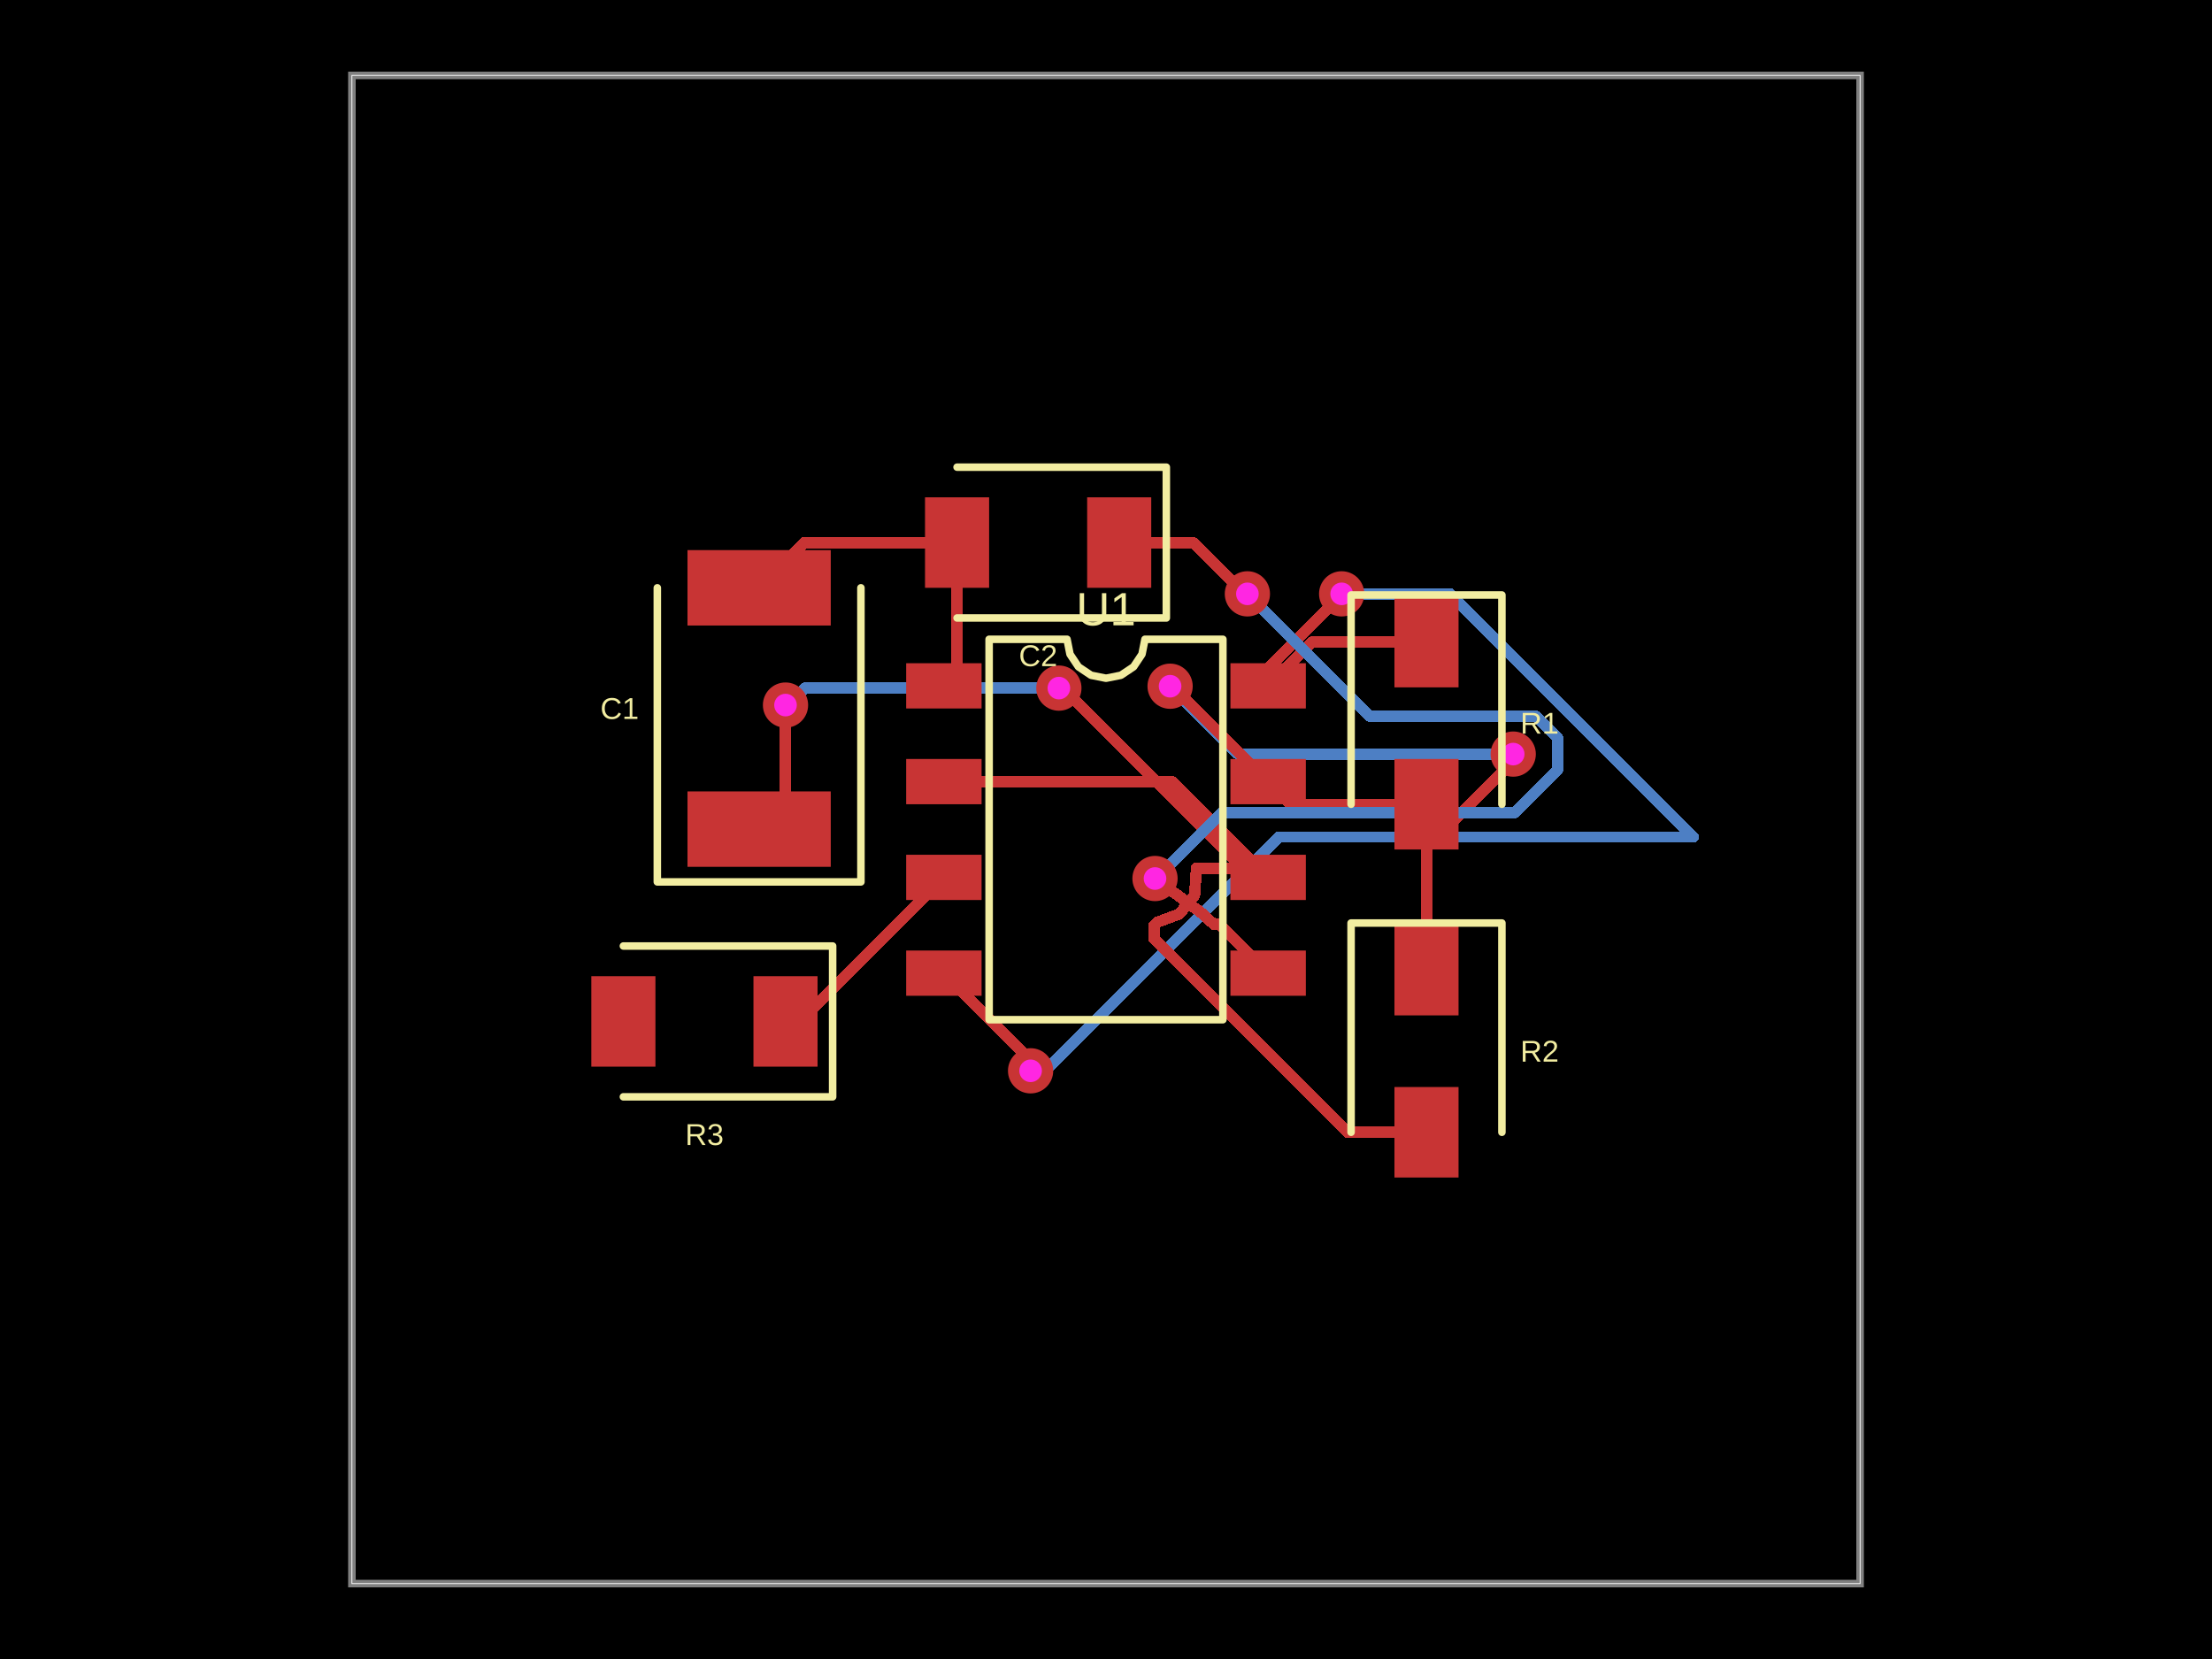
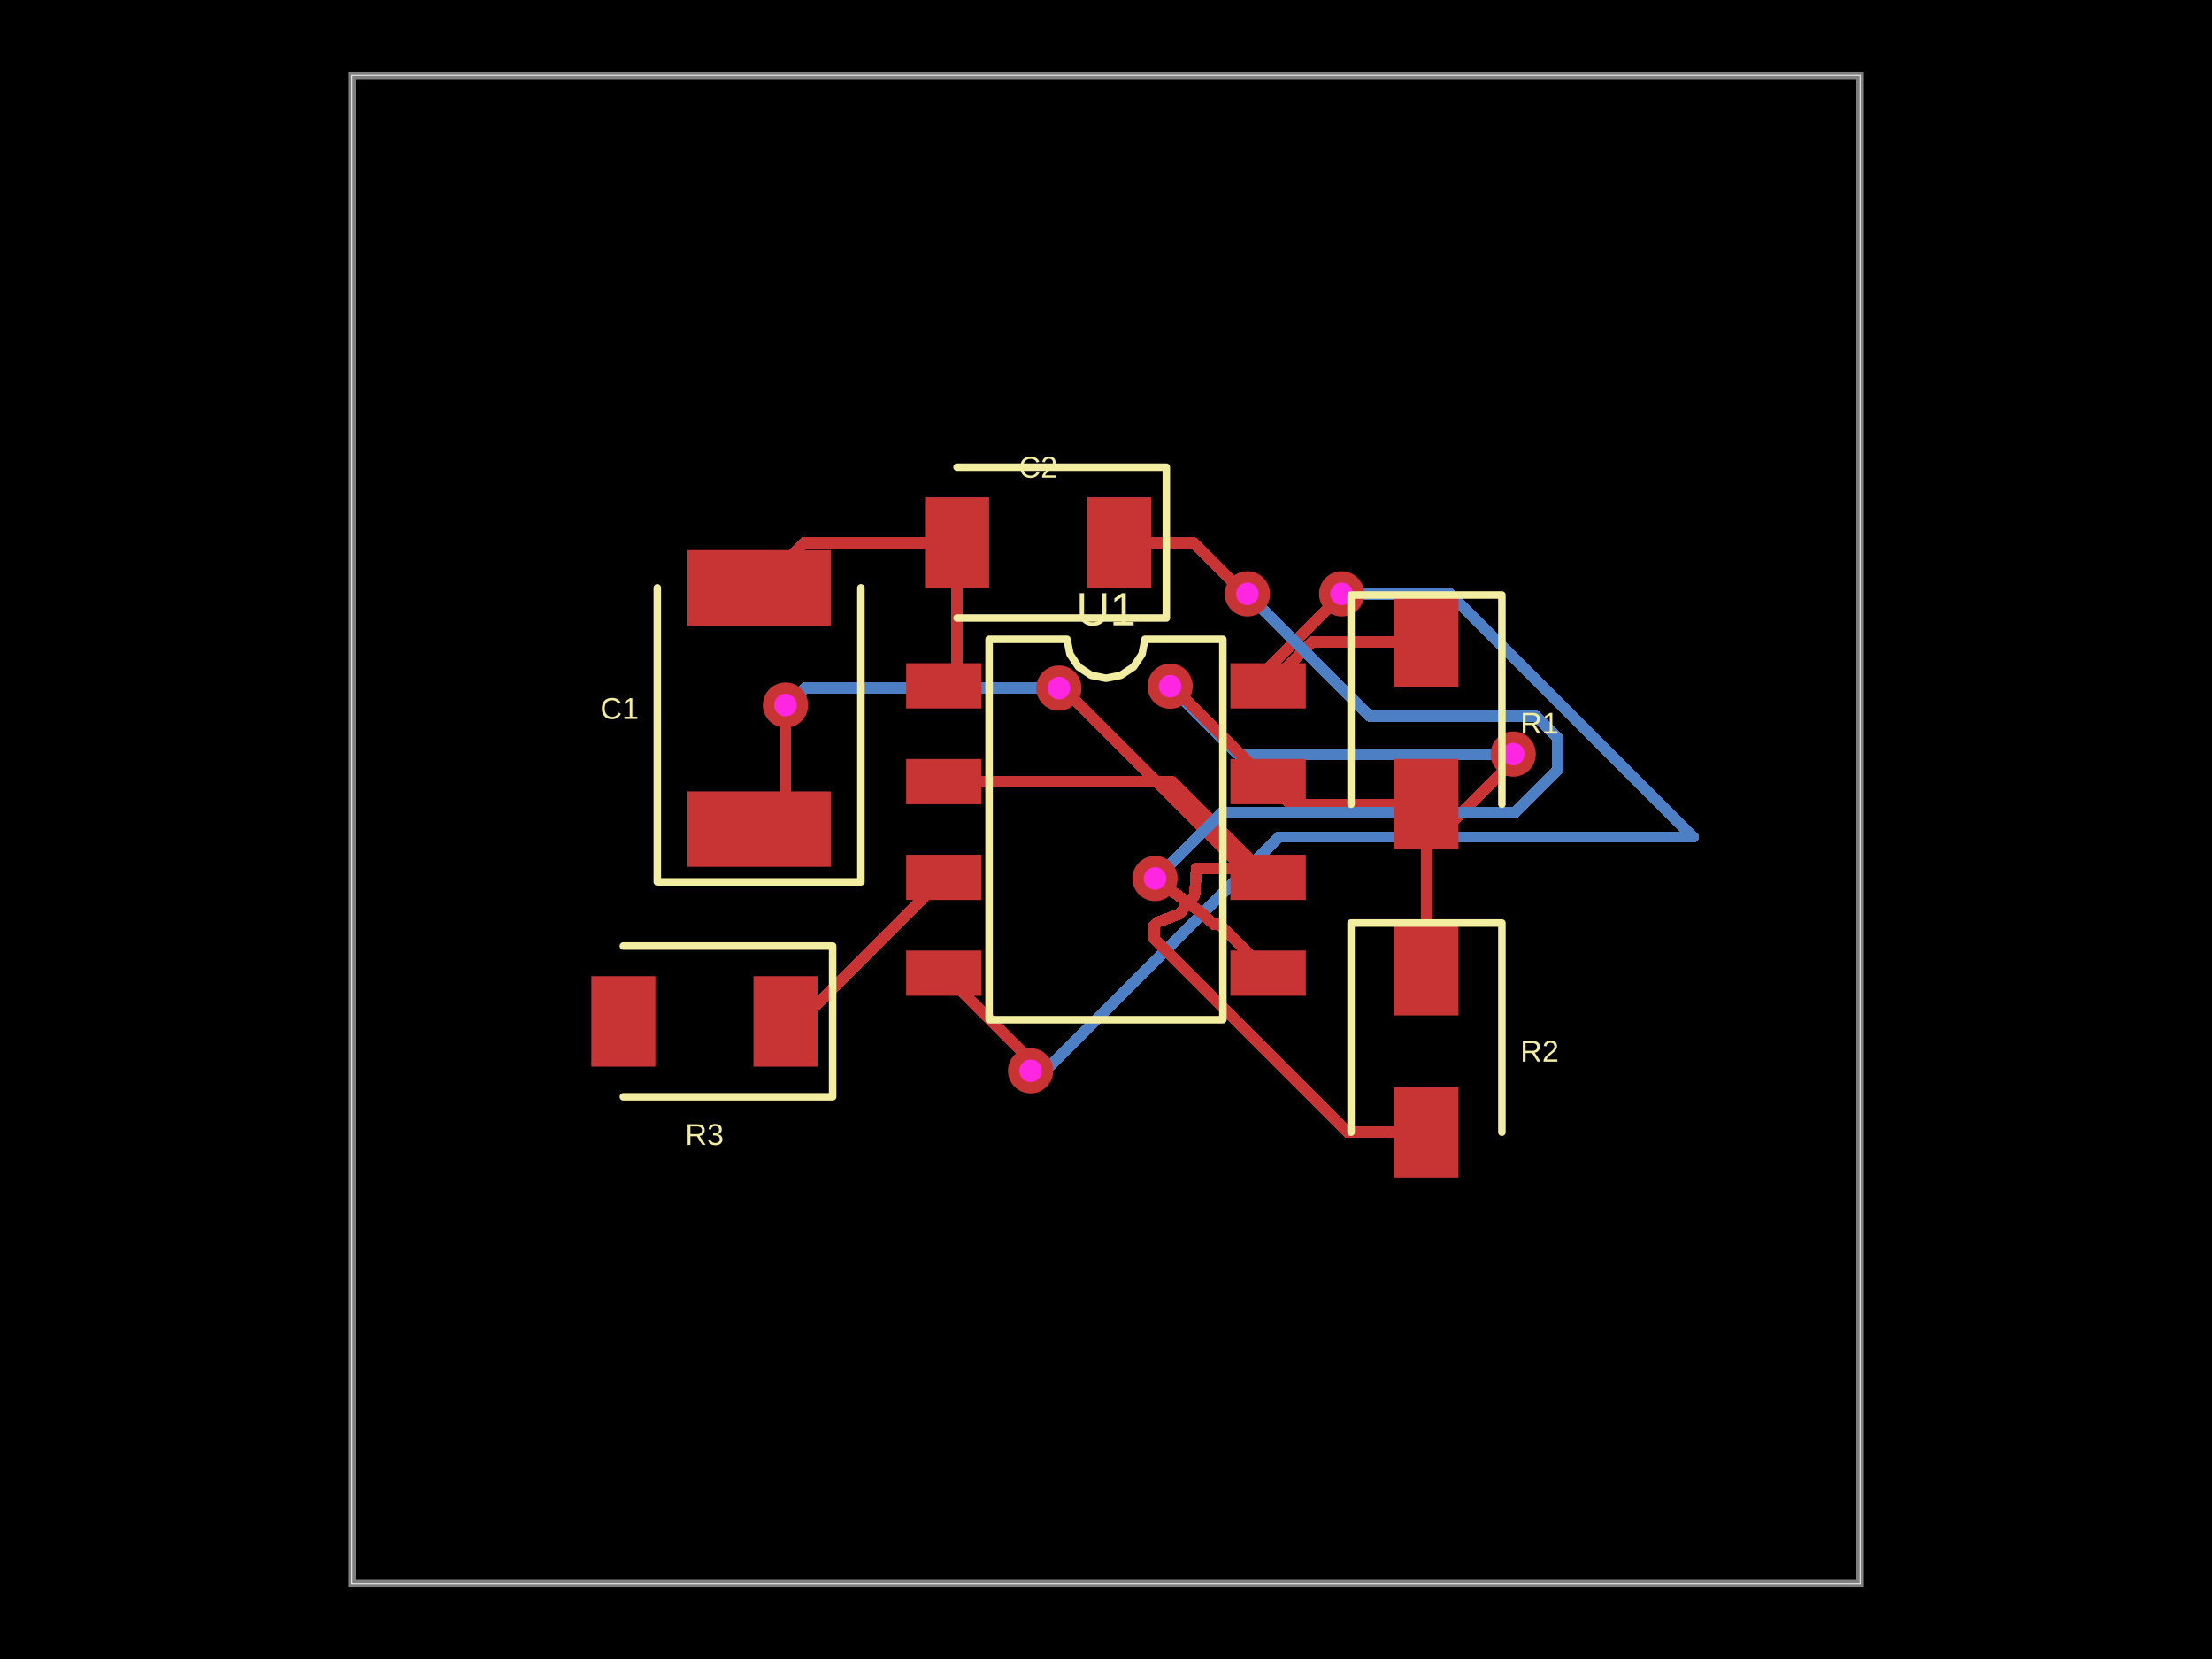
- <svg xmlns="http://www.w3.org/2000/svg" width="800" height="600" data-software-used-string="@tscircuit/core@0.0.664">
+ <svg xmlns="http://www.w3.org/2000/svg" width="800" height="600" data-software-used-string="@tscircuit/core@0.0.673">
  <style />
  <rect class="boundary" x="0" y="0" fill="#000" width="800" height="600" />
  <rect class="pcb-boundary" fill="none" stroke="#fff" stroke-width="0.3" x="127.273" y="27.273" width="545.455" height="545.455" />
  <path class="pcb-board" d="M 127.273 572.727 L 672.727 572.727 L 672.727 27.273 L 127.273 27.273 Z" fill="none" stroke="rgba(255, 255, 255, 0.5)" stroke-width="2.727" />
  <path class="pcb-trace" stroke="rgb(200, 52, 52)" fill="none" d="M 346.136 196.227 L 346.136 243.273" stroke-width="4.091" stroke-linecap="round" stroke-linejoin="round" shape-rendering="crispEdges" data-layer="top" />
  <path class="pcb-trace" stroke="rgb(200, 52, 52)" fill="none" d="M 346.136 243.273 L 341.364 248.045" stroke-width="4.091" stroke-linecap="round" stroke-linejoin="round" shape-rendering="crispEdges" data-layer="top" />
  <path class="pcb-trace" stroke="rgb(200, 52, 52)" fill="none" d="M 346.136 196.227 L 290.909 196.227" stroke-width="4.091" stroke-linecap="round" stroke-linejoin="round" shape-rendering="crispEdges" data-layer="top" />
  <path class="pcb-trace" stroke="rgb(200, 52, 52)" fill="none" d="M 290.909 196.227 L 274.545 212.591" stroke-width="4.091" stroke-linecap="round" stroke-linejoin="round" shape-rendering="crispEdges" data-layer="top" />
  <path class="pcb-trace" stroke="rgb(200, 52, 52)" fill="none" d="M 515.909 232.227 L 474.455 232.227" stroke-width="4.091" stroke-linecap="round" stroke-linejoin="round" shape-rendering="crispEdges" data-layer="top" />
  <path class="pcb-trace" stroke="rgb(200, 52, 52)" fill="none" d="M 474.455 232.227 L 458.636 248.045" stroke-width="4.091" stroke-linecap="round" stroke-linejoin="round" shape-rendering="crispEdges" data-layer="top" />
  <path class="pcb-trace" stroke="rgb(77, 127, 196)" fill="none" d="M 485.227 214.773 L 485.227 214.773" stroke-width="4.091" stroke-linecap="round" stroke-linejoin="round" shape-rendering="crispEdges" data-layer="bottom" />
  <path class="pcb-trace" stroke="rgb(77, 127, 196)" fill="none" d="M 485.227 214.773 L 524.46 214.773" stroke-width="4.091" stroke-linecap="round" stroke-linejoin="round" shape-rendering="crispEdges" data-layer="bottom" />
  <path class="pcb-trace" stroke="rgb(77, 127, 196)" fill="none" d="M 524.46 214.773 L 612.409 302.722" stroke-width="4.091" stroke-linecap="round" stroke-linejoin="round" shape-rendering="crispEdges" data-layer="bottom" />
  <path class="pcb-trace" stroke="rgb(77, 127, 196)" fill="none" d="M 612.409 302.722 L 462.514 302.722" stroke-width="4.091" stroke-linecap="round" stroke-linejoin="round" shape-rendering="crispEdges" data-layer="bottom" />
  <path class="pcb-trace" stroke="rgb(77, 127, 196)" fill="none" d="M 462.514 302.722 L 377.063 388.173" stroke-width="4.091" stroke-linecap="round" stroke-linejoin="round" shape-rendering="crispEdges" data-layer="bottom" />
  <path class="pcb-trace" stroke="rgb(77, 127, 196)" fill="none" d="M 377.063 388.173 L 372.727 387.273" stroke-width="4.091" stroke-linecap="round" stroke-linejoin="round" shape-rendering="crispEdges" data-layer="bottom" />
  <path class="pcb-trace" stroke="rgb(77, 127, 196)" fill="none" d="M 372.727 387.273 L 372.727 387.273" stroke-width="4.091" stroke-linecap="round" stroke-linejoin="round" shape-rendering="crispEdges" data-layer="bottom" />
  <path class="pcb-trace" stroke="rgb(200, 52, 52)" fill="none" d="M 458.636 248.045 L 458.636 241.705" stroke-width="4.091" stroke-linecap="round" stroke-linejoin="round" shape-rendering="crispEdges" data-layer="top" />
  <path class="pcb-trace" stroke="rgb(200, 52, 52)" fill="none" d="M 458.636 241.705 L 483.078 217.263" stroke-width="4.091" stroke-linecap="round" stroke-linejoin="round" shape-rendering="crispEdges" data-layer="top" />
  <path class="pcb-trace" stroke="rgb(200, 52, 52)" fill="none" d="M 483.078 217.263 L 485.227 214.773" stroke-width="4.091" stroke-linecap="round" stroke-linejoin="round" shape-rendering="crispEdges" data-layer="top" />
  <path class="pcb-trace" stroke="rgb(200, 52, 52)" fill="none" d="M 485.227 214.773 L 485.227 214.773" stroke-width="4.091" stroke-linecap="round" stroke-linejoin="round" shape-rendering="crispEdges" data-layer="top" />
  <path class="pcb-trace" stroke="rgb(200, 52, 52)" fill="none" d="M 372.727 387.273 L 372.727 387.273" stroke-width="4.091" stroke-linecap="round" stroke-linejoin="round" shape-rendering="crispEdges" data-layer="top" />
  <path class="pcb-trace" stroke="rgb(200, 52, 52)" fill="none" d="M 372.727 387.273 L 372.727 383.318" stroke-width="4.091" stroke-linecap="round" stroke-linejoin="round" shape-rendering="crispEdges" data-layer="top" />
  <path class="pcb-trace" stroke="rgb(200, 52, 52)" fill="none" d="M 372.727 383.318 L 341.364 351.955" stroke-width="4.091" stroke-linecap="round" stroke-linejoin="round" shape-rendering="crispEdges" data-layer="top" />
  <path class="pcb-trace" stroke="rgb(200, 52, 52)" fill="none" d="M 284.091 369.409 L 289.273 369.409" stroke-width="4.091" stroke-linecap="round" stroke-linejoin="round" shape-rendering="crispEdges" data-layer="top" />
  <path class="pcb-trace" stroke="rgb(200, 52, 52)" fill="none" d="M 289.273 369.409 L 341.364 317.318" stroke-width="4.091" stroke-linecap="round" stroke-linejoin="round" shape-rendering="crispEdges" data-layer="top" />
  <path class="pcb-trace" stroke="rgb(77, 127, 196)" fill="none" d="M 382.955 248.864 L 382.955 248.864" stroke-width="4.091" stroke-linecap="round" stroke-linejoin="round" shape-rendering="crispEdges" data-layer="bottom" />
  <path class="pcb-trace" stroke="rgb(77, 127, 196)" fill="none" d="M 382.955 248.864 L 291.032 248.864" stroke-width="4.091" stroke-linecap="round" stroke-linejoin="round" shape-rendering="crispEdges" data-layer="bottom" />
  <path class="pcb-trace" stroke="rgb(77, 127, 196)" fill="none" d="M 291.032 248.864 L 288.546 251.349" stroke-width="4.091" stroke-linecap="round" stroke-linejoin="round" shape-rendering="crispEdges" data-layer="bottom" />
  <path class="pcb-trace" stroke="rgb(77, 127, 196)" fill="none" d="M 288.546 251.349 L 284.091 255" stroke-width="4.091" stroke-linecap="round" stroke-linejoin="round" shape-rendering="crispEdges" data-layer="bottom" />
  <path class="pcb-trace" stroke="rgb(77, 127, 196)" fill="none" d="M 284.091 255 L 284.091 255" stroke-width="4.091" stroke-linecap="round" stroke-linejoin="round" shape-rendering="crispEdges" data-layer="bottom" />
  <path class="pcb-trace" stroke="rgb(200, 52, 52)" fill="none" d="M 458.636 317.318 L 452.707 317.318" stroke-width="4.091" stroke-linecap="round" stroke-linejoin="round" shape-rendering="crispEdges" data-layer="top" />
  <path class="pcb-trace" stroke="rgb(200, 52, 52)" fill="none" d="M 452.707 317.318 L 384.584 249.195" stroke-width="4.091" stroke-linecap="round" stroke-linejoin="round" shape-rendering="crispEdges" data-layer="top" />
  <path class="pcb-trace" stroke="rgb(200, 52, 52)" fill="none" d="M 384.584 249.195 L 382.955 248.864" stroke-width="4.091" stroke-linecap="round" stroke-linejoin="round" shape-rendering="crispEdges" data-layer="top" />
  <path class="pcb-trace" stroke="rgb(200, 52, 52)" fill="none" d="M 382.955 248.864 L 382.955 248.864" stroke-width="4.091" stroke-linecap="round" stroke-linejoin="round" shape-rendering="crispEdges" data-layer="top" />
  <path class="pcb-trace" stroke="rgb(200, 52, 52)" fill="none" d="M 284.091 255 L 284.091 255" stroke-width="4.091" stroke-linecap="round" stroke-linejoin="round" shape-rendering="crispEdges" data-layer="top" />
  <path class="pcb-trace" stroke="rgb(200, 52, 52)" fill="none" d="M 284.091 255 L 284.091 290.318" stroke-width="4.091" stroke-linecap="round" stroke-linejoin="round" shape-rendering="crispEdges" data-layer="top" />
  <path class="pcb-trace" stroke="rgb(200, 52, 52)" fill="none" d="M 284.091 290.318 L 274.545 299.864" stroke-width="4.091" stroke-linecap="round" stroke-linejoin="round" shape-rendering="crispEdges" data-layer="top" />
  <path class="pcb-trace" stroke="rgb(200, 52, 52)" fill="none" d="M 515.909 409.5 L 487.289 409.5" stroke-width="4.091" stroke-linecap="round" stroke-linejoin="round" shape-rendering="crispEdges" data-layer="top" />
  <path class="pcb-trace" stroke="rgb(200, 52, 52)" fill="none" d="M 487.289 409.5 L 417.332 339.543" stroke-width="4.091" stroke-linecap="round" stroke-linejoin="round" shape-rendering="crispEdges" data-layer="top" />
  <path class="pcb-trace" stroke="rgb(200, 52, 52)" fill="none" d="M 417.332 339.543 L 417.332 334.775" stroke-width="4.091" stroke-linecap="round" stroke-linejoin="round" shape-rendering="crispEdges" data-layer="top" />
  <path class="pcb-trace" stroke="rgb(200, 52, 52)" fill="none" d="M 417.332 334.775 L 418.596 333.511" stroke-width="4.091" stroke-linecap="round" stroke-linejoin="round" shape-rendering="crispEdges" data-layer="top" />
  <path class="pcb-trace" stroke="rgb(200, 52, 52)" fill="none" d="M 418.596 333.511 L 426.526 330.543" stroke-width="4.091" stroke-linecap="round" stroke-linejoin="round" shape-rendering="crispEdges" data-layer="top" />
  <path class="pcb-trace" stroke="rgb(200, 52, 52)" fill="none" d="M 426.526 330.543 L 432.055 323.76" stroke-width="4.091" stroke-linecap="round" stroke-linejoin="round" shape-rendering="crispEdges" data-layer="top" />
  <path class="pcb-trace" stroke="rgb(200, 52, 52)" fill="none" d="M 432.055 323.76 L 432.055 323.76" stroke-width="4.091" stroke-linecap="round" stroke-linejoin="round" shape-rendering="crispEdges" data-layer="top" />
  <path class="pcb-trace" stroke="rgb(200, 52, 52)" fill="none" d="M 432.055 323.76 L 432.713 313.978" stroke-width="4.091" stroke-linecap="round" stroke-linejoin="round" shape-rendering="crispEdges" data-layer="top" />
  <path class="pcb-trace" stroke="rgb(200, 52, 52)" fill="none" d="M 432.713 313.978 L 432.799 313.978" stroke-width="4.091" stroke-linecap="round" stroke-linejoin="round" shape-rendering="crispEdges" data-layer="top" />
  <path class="pcb-trace" stroke="rgb(200, 52, 52)" fill="none" d="M 432.799 313.978 L 455.296 313.978" stroke-width="4.091" stroke-linecap="round" stroke-linejoin="round" shape-rendering="crispEdges" data-layer="top" />
  <path class="pcb-trace" stroke="rgb(200, 52, 52)" fill="none" d="M 455.296 313.978 L 458.636 317.318" stroke-width="4.091" stroke-linecap="round" stroke-linejoin="round" shape-rendering="crispEdges" data-layer="top" />
  <path class="pcb-trace" stroke="rgb(77, 127, 196)" fill="none" d="M 547.273 272.727 L 547.273 272.727" stroke-width="4.091" stroke-linecap="round" stroke-linejoin="round" shape-rendering="crispEdges" data-layer="bottom" />
  <path class="pcb-trace" stroke="rgb(77, 127, 196)" fill="none" d="M 547.273 272.727 L 447.727 272.727" stroke-width="4.091" stroke-linecap="round" stroke-linejoin="round" shape-rendering="crispEdges" data-layer="bottom" />
  <path class="pcb-trace" stroke="rgb(77, 127, 196)" fill="none" d="M 447.727 272.727 L 426.518 251.518" stroke-width="4.091" stroke-linecap="round" stroke-linejoin="round" shape-rendering="crispEdges" data-layer="bottom" />
  <path class="pcb-trace" stroke="rgb(77, 127, 196)" fill="none" d="M 426.518 251.518 L 423.182 248.182" stroke-width="4.091" stroke-linecap="round" stroke-linejoin="round" shape-rendering="crispEdges" data-layer="bottom" />
  <path class="pcb-trace" stroke="rgb(77, 127, 196)" fill="none" d="M 423.182 248.182 L 423.182 248.182" stroke-width="4.091" stroke-linecap="round" stroke-linejoin="round" shape-rendering="crispEdges" data-layer="bottom" />
  <path class="pcb-trace" stroke="rgb(200, 52, 52)" fill="none" d="M 515.909 350.864 L 515.909 306.745" stroke-width="4.091" stroke-linecap="round" stroke-linejoin="round" shape-rendering="crispEdges" data-layer="top" />
  <path class="pcb-trace" stroke="rgb(200, 52, 52)" fill="none" d="M 515.909 306.745 L 547.386 275.268" stroke-width="4.091" stroke-linecap="round" stroke-linejoin="round" shape-rendering="crispEdges" data-layer="top" />
  <path class="pcb-trace" stroke="rgb(200, 52, 52)" fill="none" d="M 547.386 275.268 L 547.273 272.727" stroke-width="4.091" stroke-linecap="round" stroke-linejoin="round" shape-rendering="crispEdges" data-layer="top" />
  <path class="pcb-trace" stroke="rgb(200, 52, 52)" fill="none" d="M 547.273 272.727 L 547.273 272.727" stroke-width="4.091" stroke-linecap="round" stroke-linejoin="round" shape-rendering="crispEdges" data-layer="top" />
  <path class="pcb-trace" stroke="rgb(200, 52, 52)" fill="none" d="M 423.182 248.182 L 423.182 248.182" stroke-width="4.091" stroke-linecap="round" stroke-linejoin="round" shape-rendering="crispEdges" data-layer="top" />
  <path class="pcb-trace" stroke="rgb(200, 52, 52)" fill="none" d="M 423.182 248.182 L 424.136 248.182" stroke-width="4.091" stroke-linecap="round" stroke-linejoin="round" shape-rendering="crispEdges" data-layer="top" />
  <path class="pcb-trace" stroke="rgb(200, 52, 52)" fill="none" d="M 424.136 248.182 L 458.636 282.682" stroke-width="4.091" stroke-linecap="round" stroke-linejoin="round" shape-rendering="crispEdges" data-layer="top" />
  <path class="pcb-trace" stroke="rgb(200, 52, 52)" fill="none" d="M 515.909 290.864 L 466.818 290.864" stroke-width="4.091" stroke-linecap="round" stroke-linejoin="round" shape-rendering="crispEdges" data-layer="top" />
  <path class="pcb-trace" stroke="rgb(200, 52, 52)" fill="none" d="M 466.818 290.864 L 458.636 282.682" stroke-width="4.091" stroke-linecap="round" stroke-linejoin="round" shape-rendering="crispEdges" data-layer="top" />
  <path class="pcb-trace" stroke="rgb(200, 52, 52)" fill="none" d="M 341.364 282.682 L 424 282.682" stroke-width="4.091" stroke-linecap="round" stroke-linejoin="round" shape-rendering="crispEdges" data-layer="top" />
  <path class="pcb-trace" stroke="rgb(200, 52, 52)" fill="none" d="M 424 282.682 L 458.636 317.318" stroke-width="4.091" stroke-linecap="round" stroke-linejoin="round" shape-rendering="crispEdges" data-layer="top" />
  <path class="pcb-trace" stroke="rgb(77, 127, 196)" fill="none" d="M 451.136 214.773 L 451.136 214.773" stroke-width="4.091" stroke-linecap="round" stroke-linejoin="round" shape-rendering="crispEdges" data-layer="bottom" />
  <path class="pcb-trace" stroke="rgb(77, 127, 196)" fill="none" d="M 451.136 214.773 L 495.376 259.013" stroke-width="4.091" stroke-linecap="round" stroke-linejoin="round" shape-rendering="crispEdges" data-layer="bottom" />
  <path class="pcb-trace" stroke="rgb(77, 127, 196)" fill="none" d="M 495.376 259.013 L 555.491 259.013" stroke-width="4.091" stroke-linecap="round" stroke-linejoin="round" shape-rendering="crispEdges" data-layer="bottom" />
  <path class="pcb-trace" stroke="rgb(77, 127, 196)" fill="none" d="M 555.491 259.013 L 563.42 266.942" stroke-width="4.091" stroke-linecap="round" stroke-linejoin="round" shape-rendering="crispEdges" data-layer="bottom" />
  <path class="pcb-trace" stroke="rgb(77, 127, 196)" fill="none" d="M 563.42 266.942 L 563.42 278.284" stroke-width="4.091" stroke-linecap="round" stroke-linejoin="round" shape-rendering="crispEdges" data-layer="bottom" />
  <path class="pcb-trace" stroke="rgb(77, 127, 196)" fill="none" d="M 563.42 278.284 L 547.798 293.906" stroke-width="4.091" stroke-linecap="round" stroke-linejoin="round" shape-rendering="crispEdges" data-layer="bottom" />
  <path class="pcb-trace" stroke="rgb(77, 127, 196)" fill="none" d="M 547.798 293.906 L 441.812 293.906" stroke-width="4.091" stroke-linecap="round" stroke-linejoin="round" shape-rendering="crispEdges" data-layer="bottom" />
  <path class="pcb-trace" stroke="rgb(77, 127, 196)" fill="none" d="M 441.812 293.906 L 441.812 293.906" stroke-width="4.091" stroke-linecap="round" stroke-linejoin="round" shape-rendering="crispEdges" data-layer="bottom" />
  <path class="pcb-trace" stroke="rgb(77, 127, 196)" fill="none" d="M 441.812 293.906 L 422.542 313.175" stroke-width="4.091" stroke-linecap="round" stroke-linejoin="round" shape-rendering="crispEdges" data-layer="bottom" />
  <path class="pcb-trace" stroke="rgb(77, 127, 196)" fill="none" d="M 422.542 313.175 L 417.727 317.727" stroke-width="4.091" stroke-linecap="round" stroke-linejoin="round" shape-rendering="crispEdges" data-layer="bottom" />
  <path class="pcb-trace" stroke="rgb(77, 127, 196)" fill="none" d="M 417.727 317.727 L 417.727 317.727" stroke-width="4.091" stroke-linecap="round" stroke-linejoin="round" shape-rendering="crispEdges" data-layer="bottom" />
  <path class="pcb-trace" stroke="rgb(200, 52, 52)" fill="none" d="M 404.773 196.227 L 431.555 196.227" stroke-width="4.091" stroke-linecap="round" stroke-linejoin="round" shape-rendering="crispEdges" data-layer="top" />
  <path class="pcb-trace" stroke="rgb(200, 52, 52)" fill="none" d="M 431.555 196.227 L 446.364 211.036" stroke-width="4.091" stroke-linecap="round" stroke-linejoin="round" shape-rendering="crispEdges" data-layer="top" />
  <path class="pcb-trace" stroke="rgb(200, 52, 52)" fill="none" d="M 446.364 211.036 L 451.136 214.773" stroke-width="4.091" stroke-linecap="round" stroke-linejoin="round" shape-rendering="crispEdges" data-layer="top" />
  <path class="pcb-trace" stroke="rgb(200, 52, 52)" fill="none" d="M 451.136 214.773 L 451.136 214.773" stroke-width="4.091" stroke-linecap="round" stroke-linejoin="round" shape-rendering="crispEdges" data-layer="top" />
  <path class="pcb-trace" stroke="rgb(200, 52, 52)" fill="none" d="M 417.727 317.727 L 417.727 317.727" stroke-width="4.091" stroke-linecap="round" stroke-linejoin="round" shape-rendering="crispEdges" data-layer="top" />
  <path class="pcb-trace" stroke="rgb(200, 52, 52)" fill="none" d="M 417.727 317.727 L 419.15 317.727" stroke-width="4.091" stroke-linecap="round" stroke-linejoin="round" shape-rendering="crispEdges" data-layer="top" />
  <path class="pcb-trace" stroke="rgb(200, 52, 52)" fill="none" d="M 419.15 317.727 L 422.911 321.488" stroke-width="4.091" stroke-linecap="round" stroke-linejoin="round" shape-rendering="crispEdges" data-layer="top" />
  <path class="pcb-trace" stroke="rgb(200, 52, 52)" fill="none" d="M 422.911 321.488 L 423.192 321.769" stroke-width="4.091" stroke-linecap="round" stroke-linejoin="round" shape-rendering="crispEdges" data-layer="top" />
  <path class="pcb-trace" stroke="rgb(200, 52, 52)" fill="none" d="M 423.192 321.769 L 434.091 329.83" stroke-width="4.091" stroke-linecap="round" stroke-linejoin="round" shape-rendering="crispEdges" data-layer="top" />
  <path class="pcb-trace" stroke="rgb(200, 52, 52)" fill="none" d="M 434.091 329.83 L 439.172 334.409" stroke-width="4.091" stroke-linecap="round" stroke-linejoin="round" shape-rendering="crispEdges" data-layer="top" />
  <path class="pcb-trace" stroke="rgb(200, 52, 52)" fill="none" d="M 439.172 334.409 L 438.779 334.056" stroke-width="4.091" stroke-linecap="round" stroke-linejoin="round" shape-rendering="crispEdges" data-layer="top" />
  <path class="pcb-trace" stroke="rgb(200, 52, 52)" fill="none" d="M 438.779 334.056 L 440.738 334.056" stroke-width="4.091" stroke-linecap="round" stroke-linejoin="round" shape-rendering="crispEdges" data-layer="top" />
  <path class="pcb-trace" stroke="rgb(200, 52, 52)" fill="none" d="M 440.738 334.056 L 458.636 351.955" stroke-width="4.091" stroke-linecap="round" stroke-linejoin="round" shape-rendering="crispEdges" data-layer="top" />
  <rect class="pcb-pad" fill="rgb(200, 52, 52)" x="327.727" y="239.864" width="27.273" height="16.364" data-layer="top" />
  <rect class="pcb-pad" fill="rgb(200, 52, 52)" x="327.727" y="274.5" width="27.273" height="16.364" data-layer="top" />
  <rect class="pcb-pad" fill="rgb(200, 52, 52)" x="327.727" y="309.136" width="27.273" height="16.364" data-layer="top" />
  <rect class="pcb-pad" fill="rgb(200, 52, 52)" x="327.727" y="343.773" width="27.273" height="16.364" data-layer="top" />
  <rect class="pcb-pad" fill="rgb(200, 52, 52)" x="445" y="343.773" width="27.273" height="16.364" data-layer="top" />
  <rect class="pcb-pad" fill="rgb(200, 52, 52)" x="445" y="309.136" width="27.273" height="16.364" data-layer="top" />
  <rect class="pcb-pad" fill="rgb(200, 52, 52)" x="445" y="274.5" width="27.273" height="16.364" data-layer="top" />
  <rect class="pcb-pad" fill="rgb(200, 52, 52)" x="445" y="239.864" width="27.273" height="16.364" data-layer="top" />
  <rect class="pcb-pad" fill="rgb(200, 52, 52)" x="504.318" y="215.864" width="23.182" height="32.727" data-layer="top" />
  <rect class="pcb-pad" fill="rgb(200, 52, 52)" x="504.318" y="274.5" width="23.182" height="32.727" data-layer="top" />
  <rect class="pcb-pad" fill="rgb(200, 52, 52)" x="504.318" y="334.5" width="23.182" height="32.727" data-layer="top" />
  <rect class="pcb-pad" fill="rgb(200, 52, 52)" x="504.318" y="393.136" width="23.182" height="32.727" data-layer="top" />
  <rect class="pcb-pad" fill="rgb(200, 52, 52)" x="248.636" y="286.227" width="51.818" height="27.273" data-layer="top" />
  <rect class="pcb-pad" fill="rgb(200, 52, 52)" x="248.636" y="198.955" width="51.818" height="27.273" data-layer="top" />
  <rect class="pcb-pad" fill="rgb(200, 52, 52)" x="393.182" y="179.864" width="23.182" height="32.727" data-layer="top" />
  <rect class="pcb-pad" fill="rgb(200, 52, 52)" x="334.545" y="179.864" width="23.182" height="32.727" data-layer="top" />
  <rect class="pcb-pad" fill="rgb(200, 52, 52)" x="272.5" y="353.045" width="23.182" height="32.727" data-layer="top" />
  <rect class="pcb-pad" fill="rgb(200, 52, 52)" x="213.864" y="353.045" width="23.182" height="32.727" data-layer="top" />
  <g>
    <circle class="pcb-hole-outer" fill="rgb(200, 52, 52)" cx="485.227" cy="214.773" r="8.182" />
    <circle class="pcb-hole-inner" fill="#FF26E2" cx="485.227" cy="214.773" r="4.091" />
  </g>
  <g>
    <circle class="pcb-hole-outer" fill="rgb(200, 52, 52)" cx="372.727" cy="387.273" r="8.182" />
    <circle class="pcb-hole-inner" fill="#FF26E2" cx="372.727" cy="387.273" r="4.091" />
  </g>
  <g>
    <circle class="pcb-hole-outer" fill="rgb(200, 52, 52)" cx="382.955" cy="248.864" r="8.182" />
    <circle class="pcb-hole-inner" fill="#FF26E2" cx="382.955" cy="248.864" r="4.091" />
  </g>
  <g>
    <circle class="pcb-hole-outer" fill="rgb(200, 52, 52)" cx="284.091" cy="255" r="8.182" />
    <circle class="pcb-hole-inner" fill="#FF26E2" cx="284.091" cy="255" r="4.091" />
  </g>
  <g>
    <circle class="pcb-hole-outer" fill="rgb(200, 52, 52)" cx="547.273" cy="272.727" r="8.182" />
    <circle class="pcb-hole-inner" fill="#FF26E2" cx="547.273" cy="272.727" r="4.091" />
  </g>
  <g>
    <circle class="pcb-hole-outer" fill="rgb(200, 52, 52)" cx="423.182" cy="248.182" r="8.182" />
    <circle class="pcb-hole-inner" fill="#FF26E2" cx="423.182" cy="248.182" r="4.091" />
  </g>
  <g>
    <circle class="pcb-hole-outer" fill="rgb(200, 52, 52)" cx="451.136" cy="214.773" r="8.182" />
    <circle class="pcb-hole-inner" fill="#FF26E2" cx="451.136" cy="214.773" r="4.091" />
  </g>
  <g>
    <circle class="pcb-hole-outer" fill="rgb(200, 52, 52)" cx="417.727" cy="317.727" r="8.182" />
    <circle class="pcb-hole-inner" fill="#FF26E2" cx="417.727" cy="317.727" r="4.091" />
  </g>
  <path class="pcb-silkscreen pcb-silkscreen-top" d="M 357.727 368.795 L 357.727 231.205 L 385.909 231.205 L 386.982 236.597 L 390.036 241.168 L 394.608 244.223 L 400 245.295 L 405.392 244.223 L 409.964 241.168 L 413.018 236.597 L 414.091 231.205 L 442.273 231.205 L 442.273 368.795 L 357.727 368.795 Z" fill="none" stroke="#f2eda1" stroke-width="2.727" stroke-linecap="round" stroke-linejoin="round" data-pcb-component-id="pcb_component_0" data-pcb-silkscreen-path-id="pcb_silkscreen_path_0" />
  <path class="pcb-silkscreen pcb-silkscreen-top" d="M 543.182 290.864 L 543.182 215.182 L 488.636 215.182 L 488.636 290.864" fill="none" stroke="#f2eda1" stroke-width="2.727" stroke-linecap="round" stroke-linejoin="round" data-pcb-component-id="pcb_component_1" data-pcb-silkscreen-path-id="pcb_silkscreen_path_1" />
  <path class="pcb-silkscreen pcb-silkscreen-top" d="M 543.182 409.5 L 543.182 333.818 L 488.636 333.818 L 488.636 409.5" fill="none" stroke="#f2eda1" stroke-width="2.727" stroke-linecap="round" stroke-linejoin="round" data-pcb-component-id="pcb_component_2" data-pcb-silkscreen-path-id="pcb_silkscreen_path_2" />
  <path class="pcb-silkscreen pcb-silkscreen-top" d="M 237.727 212.591 L 237.727 318.955 L 311.364 318.955 L 311.364 212.591" fill="none" stroke="#f2eda1" stroke-width="2.727" stroke-linecap="round" stroke-linejoin="round" data-pcb-component-id="pcb_component_3" data-pcb-silkscreen-path-id="pcb_silkscreen_path_3" />
  <path class="pcb-silkscreen pcb-silkscreen-top" d="M 346.136 223.5 L 421.818 223.5 L 421.818 168.955 L 346.136 168.955" fill="none" stroke="#f2eda1" stroke-width="2.727" stroke-linecap="round" stroke-linejoin="round" data-pcb-component-id="pcb_component_4" data-pcb-silkscreen-path-id="pcb_silkscreen_path_4" />
  <path class="pcb-silkscreen pcb-silkscreen-top" d="M 225.455 396.682 L 301.136 396.682 L 301.136 342.136 L 225.455 342.136" fill="none" stroke="#f2eda1" stroke-width="2.727" stroke-linecap="round" stroke-linejoin="round" data-pcb-component-id="pcb_component_5" data-pcb-silkscreen-path-id="pcb_silkscreen_path_5" />
  <text x="0" y="0" dx="0" dy="0" fill="#f2eda1" font-family="Arial, sans-serif" font-size="16.92" text-anchor="middle" dominant-baseline="central" transform="matrix(1,0,0,1,400,220.2955)" class="pcb-silkscreen-text pcb-silkscreen-top" data-pcb-silkscreen-text-id="pcb_component_0" stroke="none">U1</text>
  <text x="0" y="0" dx="0" dy="0" fill="#f2eda1" font-family="Arial, sans-serif" font-size="10.909" text-anchor="middle" dominant-baseline="central" transform="matrix(1,0,0,1,556.8182,261.5455)" class="pcb-silkscreen-text pcb-silkscreen-top" data-pcb-silkscreen-text-id="pcb_component_1" stroke="none">R1</text>
  <text x="0" y="0" dx="0" dy="0" fill="#f2eda1" font-family="Arial, sans-serif" font-size="10.909" text-anchor="middle" dominant-baseline="central" transform="matrix(1,0,0,1,556.8182,380.1818)" class="pcb-silkscreen-text pcb-silkscreen-top" data-pcb-silkscreen-text-id="pcb_component_2" stroke="none">R2</text>
  <text x="0" y="0" dx="0" dy="0" fill="#f2eda1" font-family="Arial, sans-serif" font-size="10.909" text-anchor="middle" dominant-baseline="central" transform="matrix(1,0,0,1,224.0909,256.2273)" class="pcb-silkscreen-text pcb-silkscreen-top" data-pcb-silkscreen-text-id="pcb_component_3" stroke="none">C1</text>
-   <text x="0" y="0" dx="0" dy="0" fill="#f2eda1" font-family="Arial, sans-serif" font-size="10.909" text-anchor="middle" dominant-baseline="central" transform="matrix(1,0,0,1,375.4545,237.1364)" class="pcb-silkscreen-text pcb-silkscreen-top" data-pcb-silkscreen-text-id="pcb_component_4" stroke="none">C2</text>
+   <text x="0" y="0" dx="0" dy="0" fill="#f2eda1" font-family="Arial, sans-serif" font-size="10.909" text-anchor="middle" dominant-baseline="central" transform="matrix(1,0,0,1,375.4545,168.9545)" class="pcb-silkscreen-text pcb-silkscreen-top" data-pcb-silkscreen-text-id="pcb_component_4" stroke="none">C2</text>
  <text x="0" y="0" dx="0" dy="0" fill="#f2eda1" font-family="Arial, sans-serif" font-size="10.909" text-anchor="middle" dominant-baseline="central" transform="matrix(1,0,0,1,254.7727,410.3182)" class="pcb-silkscreen-text pcb-silkscreen-top" data-pcb-silkscreen-text-id="pcb_component_5" stroke="none">R3</text>
</svg>
